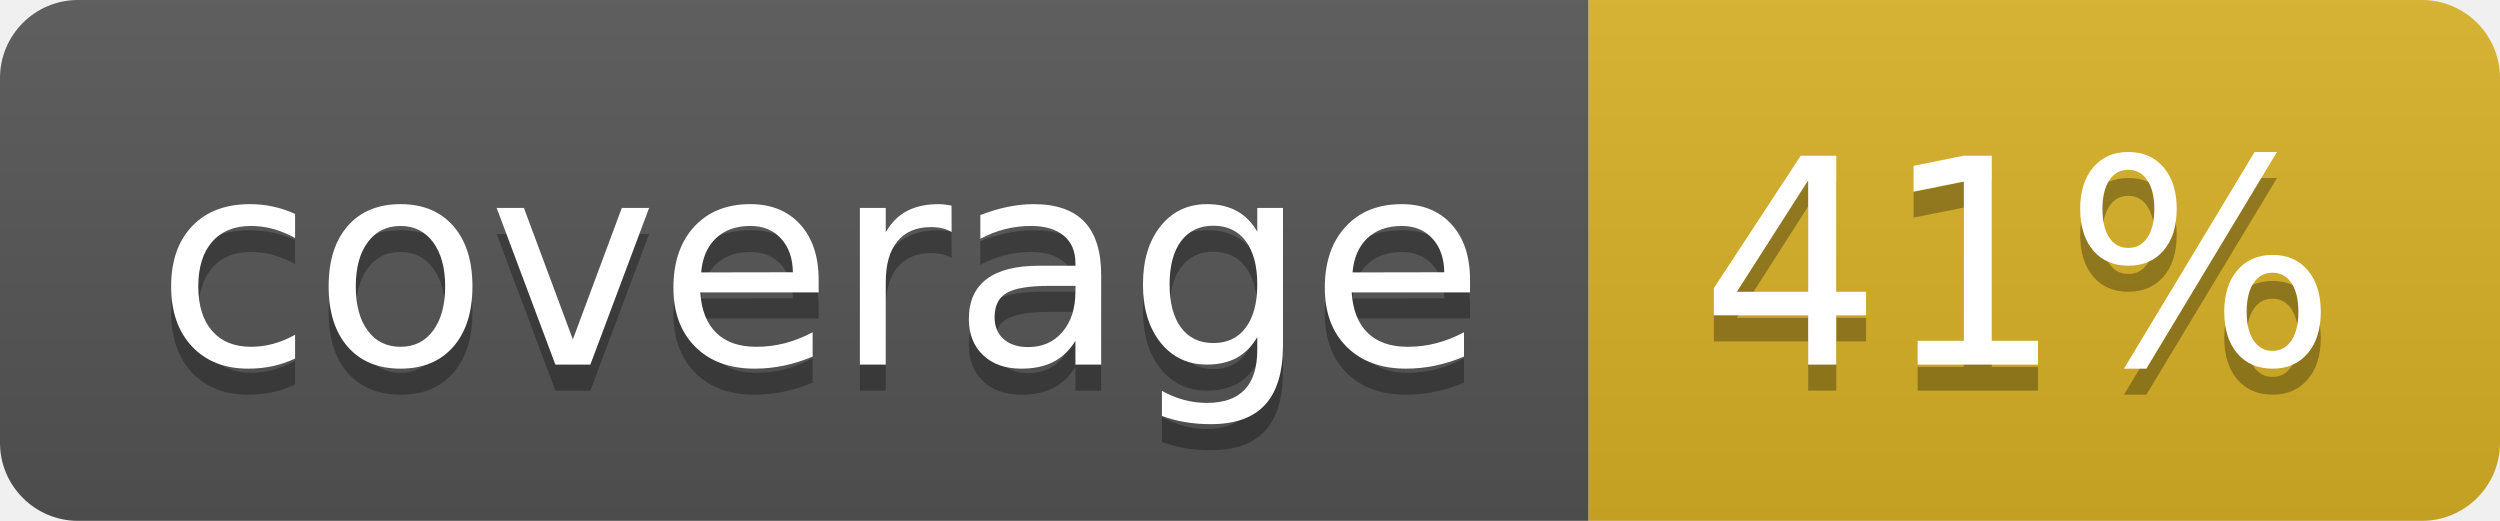
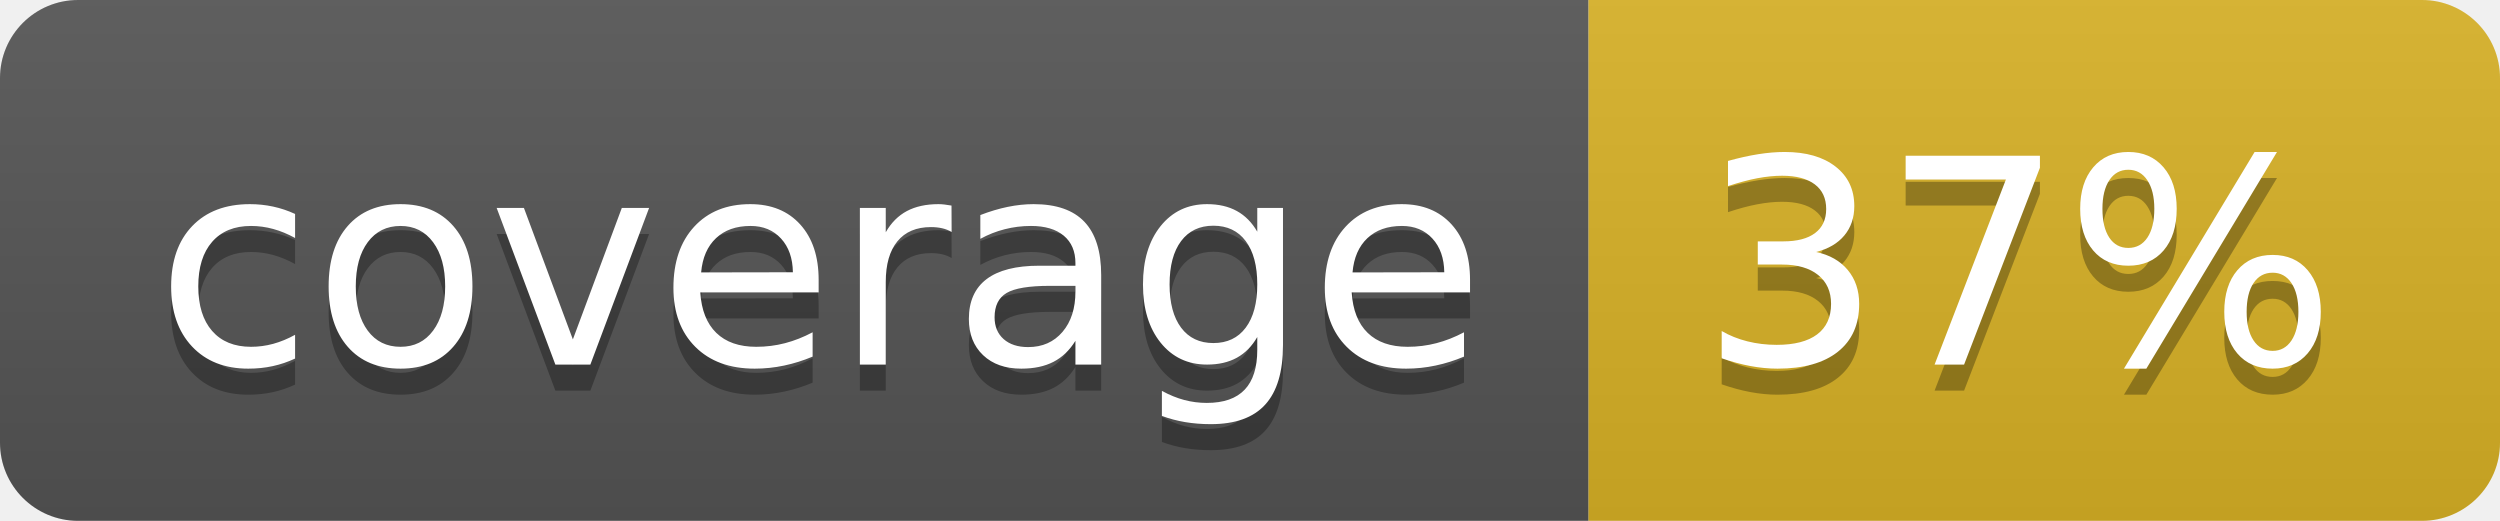
<svg xmlns="http://www.w3.org/2000/svg" width="96" height="20">
  <linearGradient id="b" x2="0" y2="100%">
    <stop offset="0" stop-color="#bbb" stop-opacity=".1" />
    <stop offset="1" stop-opacity=".1" />
  </linearGradient>
  <clipPath id="a">
    <rect width="96" height="20" rx="3" fill="#fff" />
  </clipPath>
  <g clip-path="url(#a)">
    <path fill="#555" d="M0 0h61v20H0z" />
    <path fill="#D9B226" d="M61 0h35v20H61z" />
    <path fill="url(#b)" d="M0 0h96v20H0z" />
  </g>
  <g fill="#fff" text-anchor="middle" font-family="DejaVu Sans,Verdana,Geneva,sans-serif" font-size="110">
    <text x="315" y="150" fill="#010101" fill-opacity=".3" transform="scale(.1)" textLength="510">coverage</text>
    <text x="315" y="140" transform="scale(.1)" textLength="510">coverage</text>
-     <text x="775" y="150" fill="#010101" fill-opacity=".3" transform="scale(.1)" textLength="250">41%</text>
-     <text x="775" y="140" transform="scale(.1)" textLength="250">41%</text>
+     <text x="775" y="150" fill="#010101" fill-opacity=".3" transform="scale(.1)" textLength="250">37%</text>
+     <text x="775" y="140" transform="scale(.1)" textLength="250">37%</text>
  </g>
</svg>
